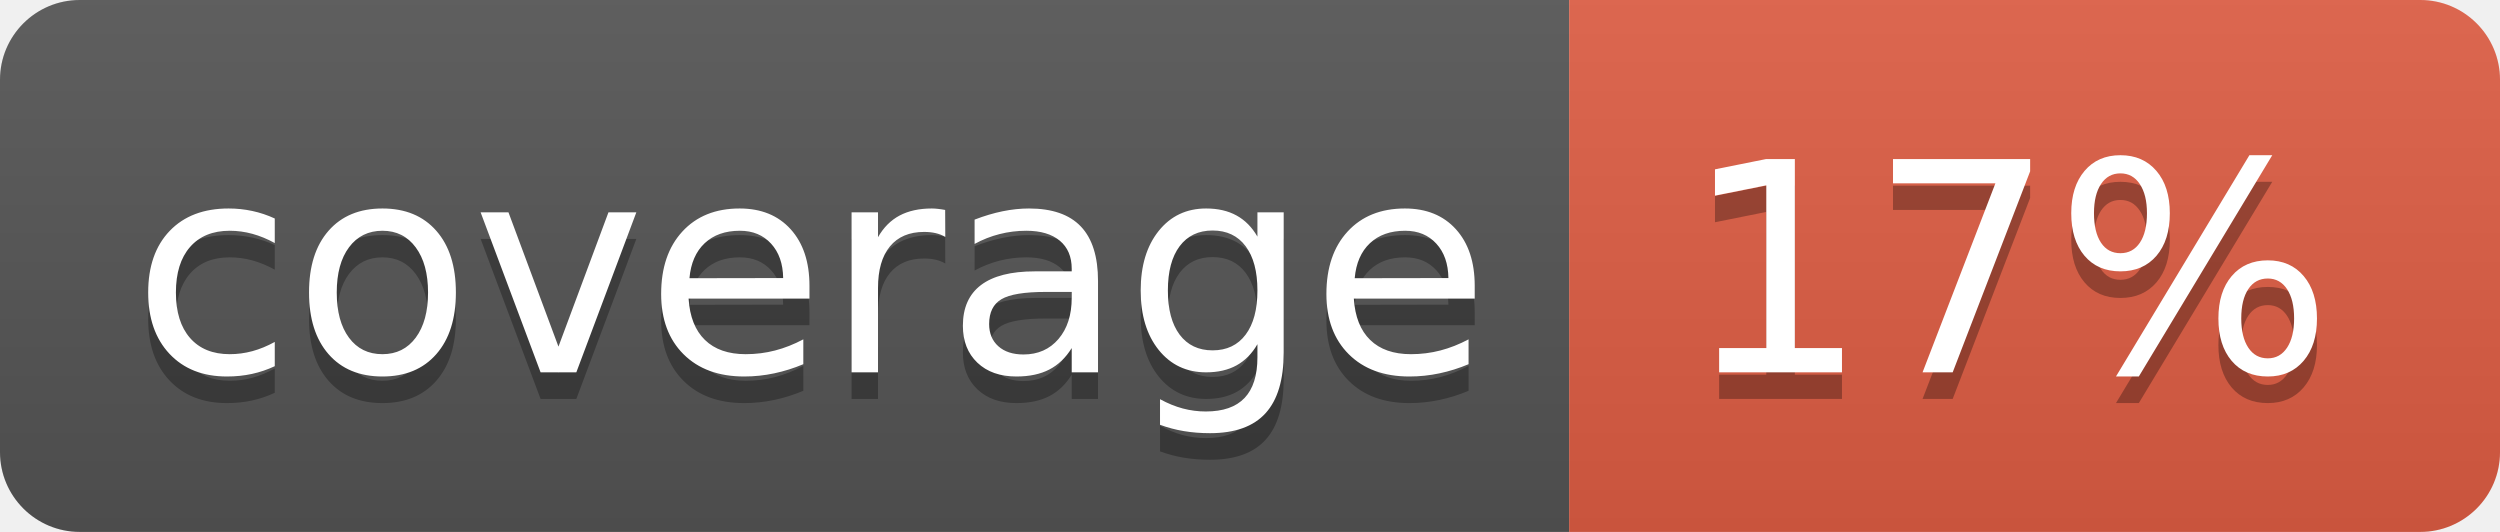
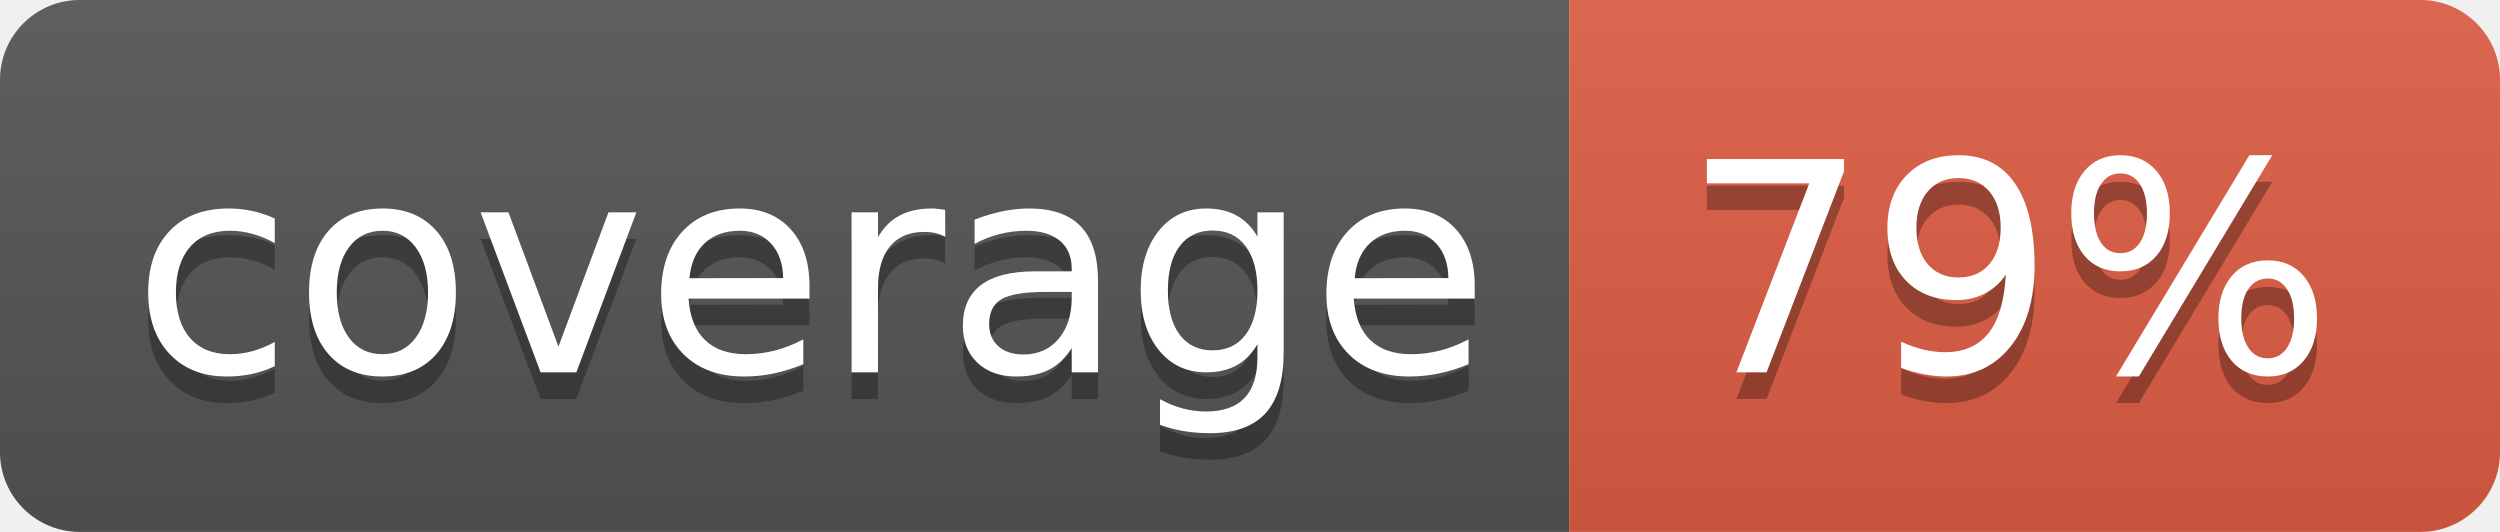
<svg xmlns="http://www.w3.org/2000/svg" width="94" height="20">
  <linearGradient id="b" x2="0" y2="100%">
    <stop offset="0" stop-color="#bbb" stop-opacity=".1" />
    <stop offset="1" stop-opacity=".1" />
  </linearGradient>
  <clipPath id="a">
    <rect width="94" height="20" rx="3" fill="#fff" />
  </clipPath>
  <g clip-path="url(#a)">
    <path fill="#555" d="M0 0h59v20H0z" />
    <path fill="#e05d44" d="M59 0h35v20H59z" />
    <path fill="url(#b)" d="M0 0h94v20H0z" />
  </g>
  <g fill="#fff" text-anchor="middle" font-family="DejaVu Sans,Verdana,Geneva,sans-serif" font-size="110">
    <text x="305" y="150" fill="#010101" fill-opacity=".3" transform="scale(.1)" textLength="490">coverage</text>
    <text x="305" y="140" transform="scale(.1)" textLength="490">coverage</text>
-     <text x="755" y="150" fill="#010101" fill-opacity=".3" transform="scale(.1)" textLength="250">17%</text>
-     <text x="755" y="140" transform="scale(.1)" textLength="250">17%</text>
+     <text x="755" y="150" fill="#010101" fill-opacity=".3" transform="scale(.1)" textLength="250">79%</text>
+     <text x="755" y="140" transform="scale(.1)" textLength="250">79%</text>
  </g>
</svg>
